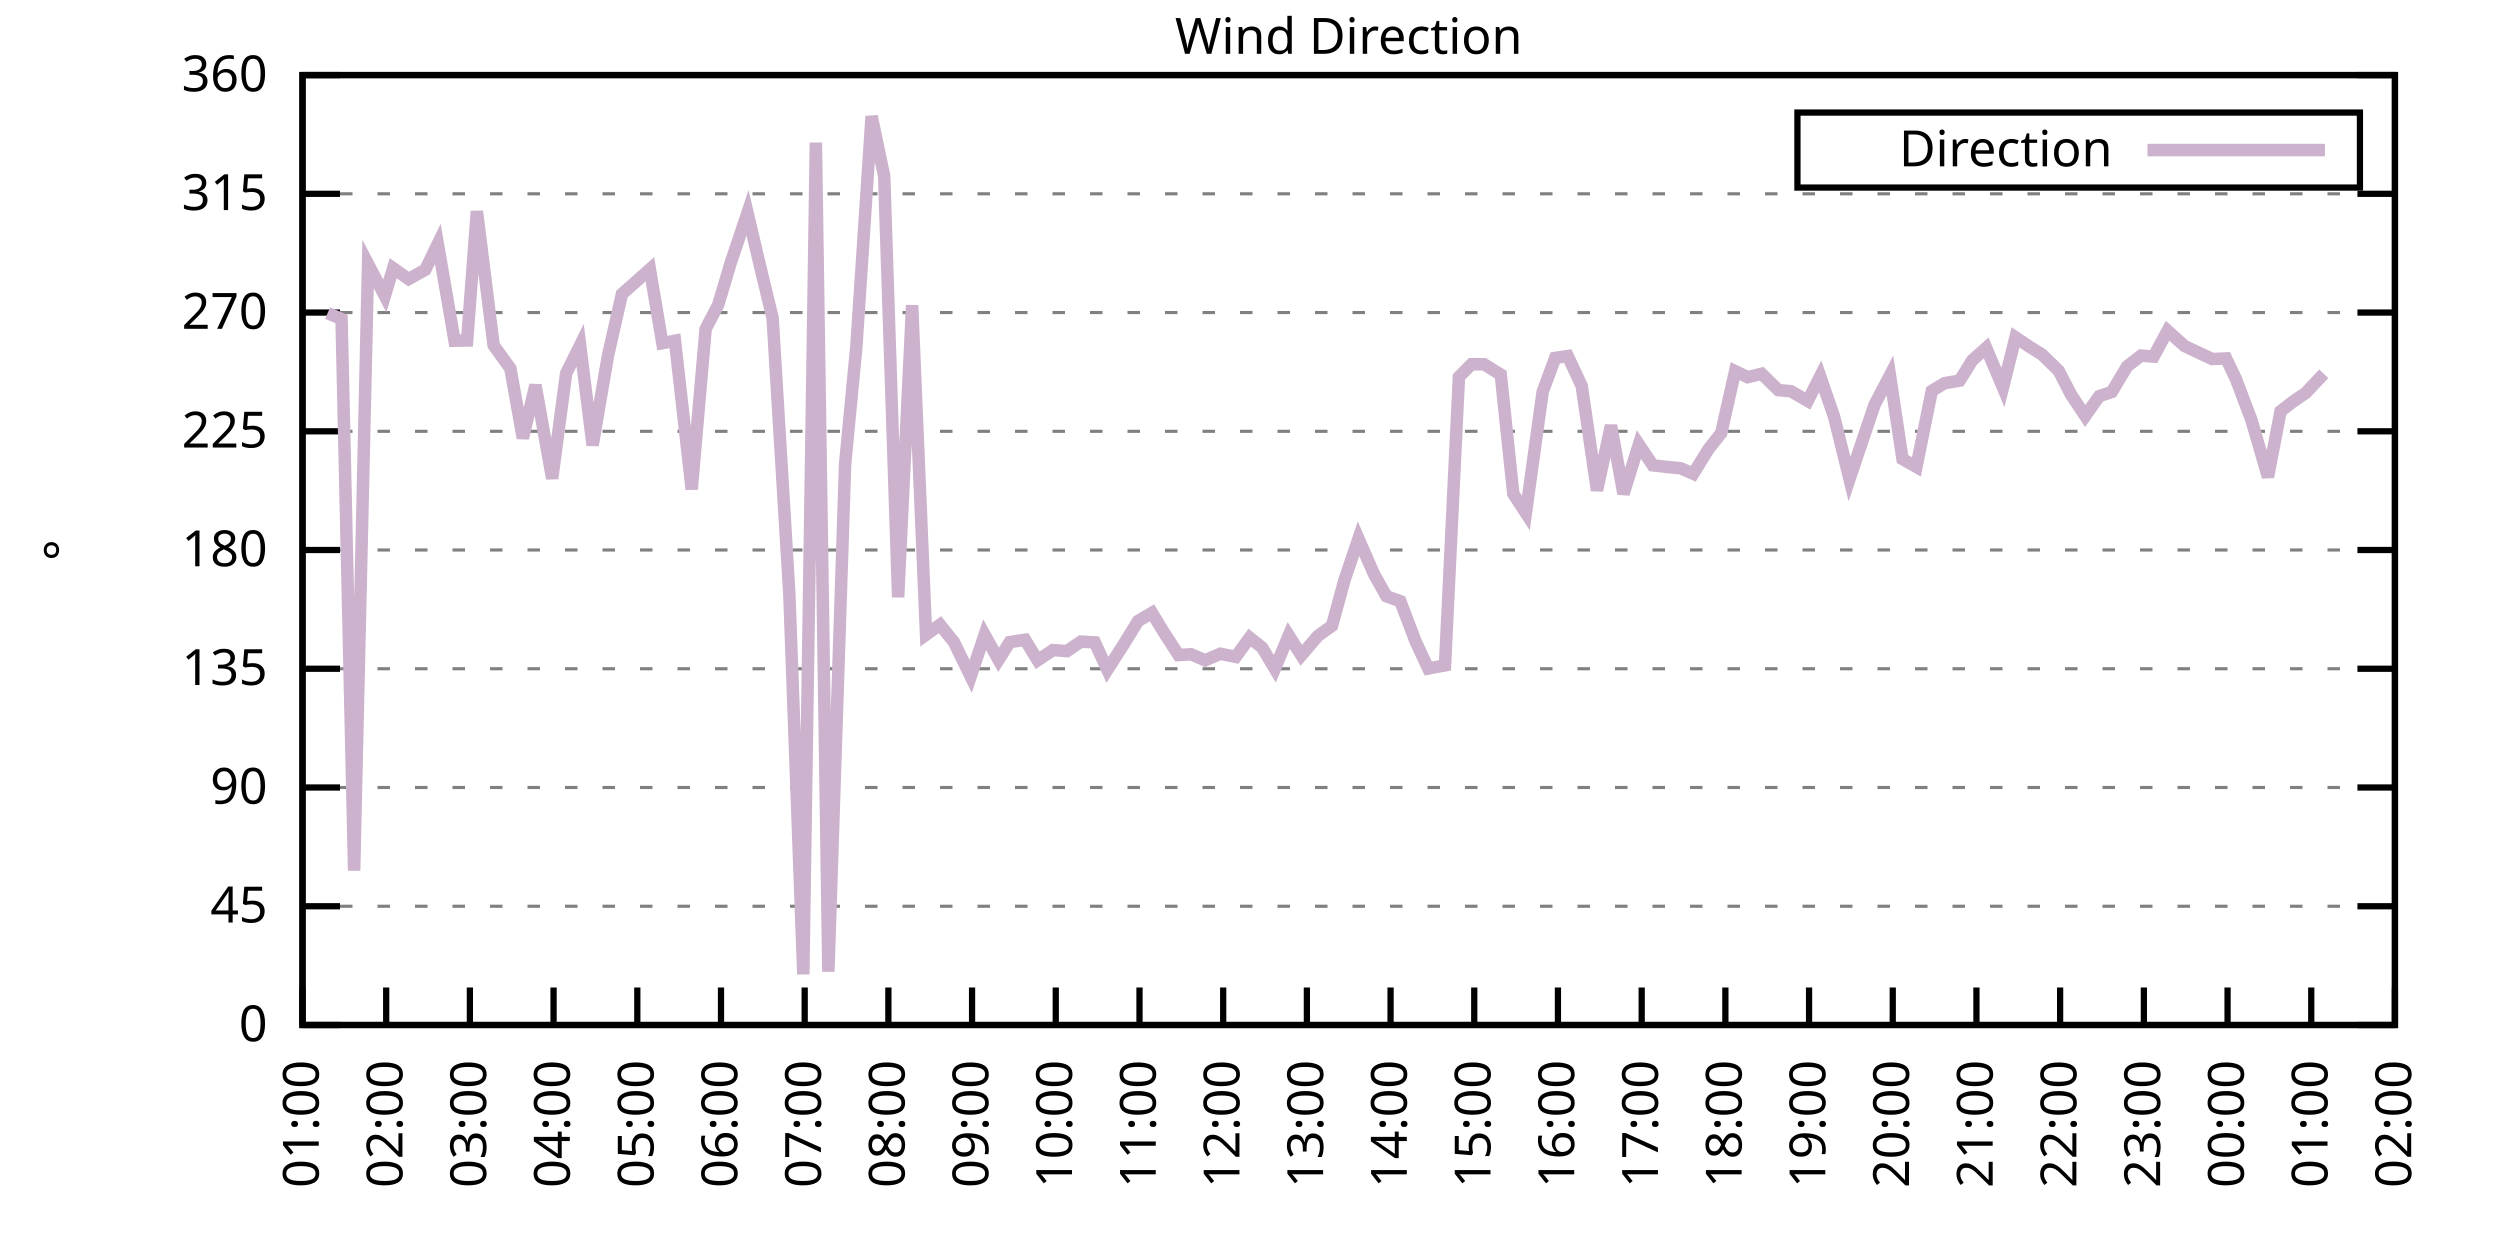
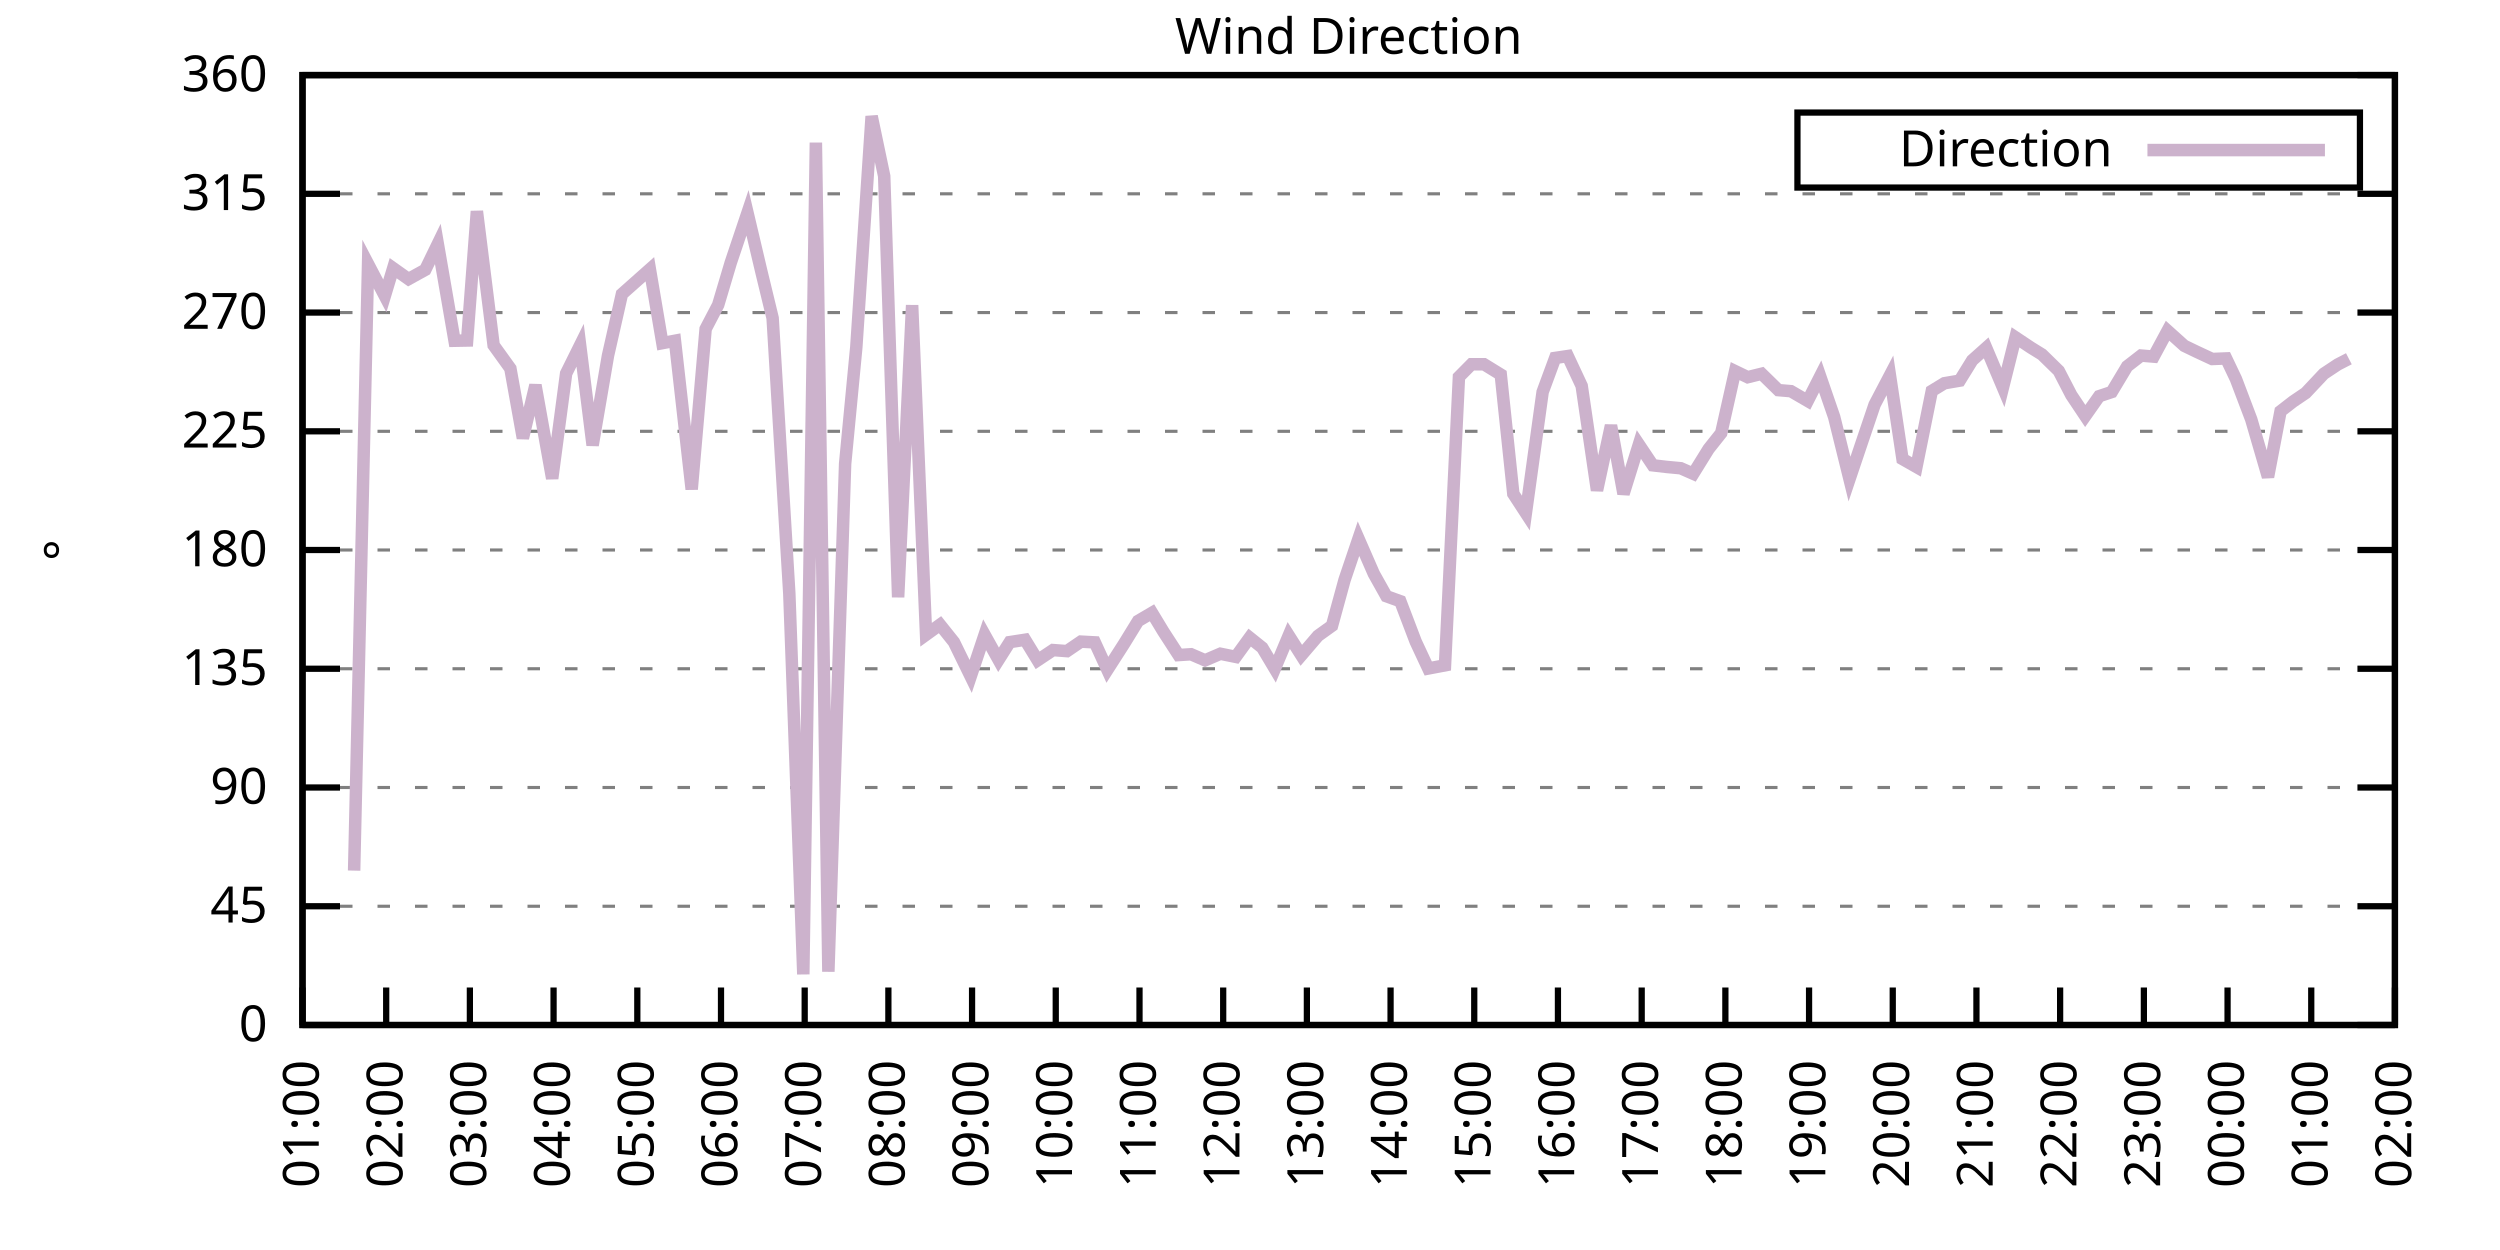
<svg xmlns="http://www.w3.org/2000/svg" xmlns:xlink="http://www.w3.org/1999/xlink" width="400" height="200" viewBox="0 0 400 200">
  <g id="gnuplot_canvas">
    <rect x="0" y="0" width="400" height="200" fill="none" />
    <defs>
      <circle id="gpDot" r="0.5" stroke-width="0.5" stroke="currentColor" />
      <path id="gpPt0" stroke-width="0.333" stroke="currentColor" d="M-1,0 h2 M0,-1 v2" />
      <path id="gpPt1" stroke-width="0.333" stroke="currentColor" d="M-1,-1 L1,1 M1,-1 L-1,1" />
      <path id="gpPt2" stroke-width="0.333" stroke="currentColor" d="M-1,0 L1,0 M0,-1 L0,1 M-1,-1 L1,1 M-1,1 L1,-1" />
      <rect id="gpPt3" stroke-width="0.333" stroke="currentColor" x="-1" y="-1" width="2" height="2" />
      <rect id="gpPt4" stroke-width="0.333" stroke="currentColor" fill="currentColor" x="-1" y="-1" width="2" height="2" />
      <circle id="gpPt5" stroke-width="0.333" stroke="currentColor" cx="0" cy="0" r="1" />
      <use xlink:href="#gpPt5" id="gpPt6" fill="currentColor" stroke="none" />
      <path id="gpPt7" stroke-width="0.333" stroke="currentColor" d="M0,-1.33 L-1.33,0.67 L1.33,0.67 z" />
      <use xlink:href="#gpPt7" id="gpPt8" fill="currentColor" stroke="none" />
      <use xlink:href="#gpPt7" id="gpPt9" stroke="currentColor" transform="rotate(180)" />
      <use xlink:href="#gpPt9" id="gpPt10" fill="currentColor" stroke="none" />
      <use xlink:href="#gpPt3" id="gpPt11" stroke="currentColor" transform="rotate(45)" />
      <use xlink:href="#gpPt11" id="gpPt12" fill="currentColor" stroke="none" />
      <path id="gpPt13" stroke-width="0.333" stroke="currentColor" d="M0,1.330 L1.265,0.411 L0.782,-1.067 L-0.782,-1.076 L-1.265,0.411 z" />
      <use xlink:href="#gpPt13" id="gpPt14" fill="currentColor" stroke="none" />
      <filter id="textbox" filterUnits="objectBoundingBox" x="0" y="0" height="1" width="1">
        <feFlood flood-color="white" flood-opacity="1" result="bgnd" />
        <feComposite in="SourceGraphic" in2="bgnd" operator="atop" />
      </filter>
      <filter id="greybox" filterUnits="objectBoundingBox" x="0" y="0" height="1" width="1">
        <feFlood flood-color="lightgrey" flood-opacity="1" result="grey" />
        <feComposite in="SourceGraphic" in2="grey" operator="atop" />
      </filter>
    </defs>
    <g fill="none" color="white" stroke="currentColor" stroke-width="1.00" stroke-linecap="butt" stroke-linejoin="miter">
</g>
    <g fill="none" color="black" stroke="currentColor" stroke-width="1.00" stroke-linecap="butt" stroke-linejoin="miter">
      <g stroke="none" shape-rendering="crispEdges">
        <polygon fill="rgb(255, 255, 255)" points="48.40,164.00 383.18,164.00 383.18,12.02 48.40,12.02 " />
      </g>
    </g>
    <g fill="none" color="black" stroke="currentColor" stroke-width="1.00" stroke-linecap="butt" stroke-linejoin="miter">
</g>
    <g fill="none" color="black" stroke="black" stroke-width="0.50" stroke-linecap="butt" stroke-linejoin="miter">
</g>
    <g fill="none" color="gray" stroke="currentColor" stroke-width="0.50" stroke-linecap="butt" stroke-linejoin="miter">
      <path stroke="gray" stroke-dasharray="2,4" class="gridline" d="M48.40,164.00 L383.19,164.00  " />
    </g>
    <g fill="none" color="gray" stroke="gray" stroke-width="1.00" stroke-linecap="butt" stroke-linejoin="miter">
</g>
    <g fill="none" color="black" stroke="currentColor" stroke-width="1.00" stroke-linecap="butt" stroke-linejoin="miter">
      <path stroke="black" d="M48.40,164.00 L54.40,164.00 M383.19,164.00 L377.19,164.00  " />
      <g transform="translate(42.80,166.60)" stroke="none" fill="black" font-family="Sans" font-size="8.00" text-anchor="end">
        <text>
          <tspan font-family="Sans"> 0</tspan>
        </text>
      </g>
    </g>
    <g fill="none" color="black" stroke="currentColor" stroke-width="1.00" stroke-linecap="butt" stroke-linejoin="miter">
</g>
    <g fill="none" color="black" stroke="black" stroke-width="0.50" stroke-linecap="butt" stroke-linejoin="miter">
</g>
    <g fill="none" color="gray" stroke="currentColor" stroke-width="0.50" stroke-linecap="butt" stroke-linejoin="miter">
      <path stroke="gray" stroke-dasharray="2,4" class="gridline" d="M48.40,145.00 L383.19,145.00  " />
    </g>
    <g fill="none" color="gray" stroke="gray" stroke-width="1.00" stroke-linecap="butt" stroke-linejoin="miter">
</g>
    <g fill="none" color="black" stroke="currentColor" stroke-width="1.00" stroke-linecap="butt" stroke-linejoin="miter">
      <path stroke="black" d="M48.40,145.00 L54.40,145.00 M383.19,145.00 L377.19,145.00  " />
      <g transform="translate(42.80,147.60)" stroke="none" fill="black" font-family="Sans" font-size="8.00" text-anchor="end">
        <text>
          <tspan font-family="Sans"> 45</tspan>
        </text>
      </g>
    </g>
    <g fill="none" color="black" stroke="currentColor" stroke-width="1.00" stroke-linecap="butt" stroke-linejoin="miter">
</g>
    <g fill="none" color="black" stroke="black" stroke-width="0.50" stroke-linecap="butt" stroke-linejoin="miter">
</g>
    <g fill="none" color="gray" stroke="currentColor" stroke-width="0.50" stroke-linecap="butt" stroke-linejoin="miter">
      <path stroke="gray" stroke-dasharray="2,4" class="gridline" d="M48.40,126.00 L383.19,126.00  " />
    </g>
    <g fill="none" color="gray" stroke="gray" stroke-width="1.00" stroke-linecap="butt" stroke-linejoin="miter">
</g>
    <g fill="none" color="black" stroke="currentColor" stroke-width="1.00" stroke-linecap="butt" stroke-linejoin="miter">
      <path stroke="black" d="M48.40,126.00 L54.40,126.00 M383.19,126.00 L377.19,126.00  " />
      <g transform="translate(42.80,128.60)" stroke="none" fill="black" font-family="Sans" font-size="8.00" text-anchor="end">
        <text>
          <tspan font-family="Sans"> 90</tspan>
        </text>
      </g>
    </g>
    <g fill="none" color="black" stroke="currentColor" stroke-width="1.00" stroke-linecap="butt" stroke-linejoin="miter">
</g>
    <g fill="none" color="black" stroke="black" stroke-width="0.50" stroke-linecap="butt" stroke-linejoin="miter">
</g>
    <g fill="none" color="gray" stroke="currentColor" stroke-width="0.50" stroke-linecap="butt" stroke-linejoin="miter">
      <path stroke="gray" stroke-dasharray="2,4" class="gridline" d="M48.40,107.00 L383.19,107.00  " />
    </g>
    <g fill="none" color="gray" stroke="gray" stroke-width="1.00" stroke-linecap="butt" stroke-linejoin="miter">
</g>
    <g fill="none" color="black" stroke="currentColor" stroke-width="1.00" stroke-linecap="butt" stroke-linejoin="miter">
      <path stroke="black" d="M48.40,107.00 L54.40,107.00 M383.19,107.00 L377.19,107.00  " />
      <g transform="translate(42.80,109.60)" stroke="none" fill="black" font-family="Sans" font-size="8.00" text-anchor="end">
        <text>
          <tspan font-family="Sans"> 135</tspan>
        </text>
      </g>
    </g>
    <g fill="none" color="black" stroke="currentColor" stroke-width="1.00" stroke-linecap="butt" stroke-linejoin="miter">
</g>
    <g fill="none" color="black" stroke="black" stroke-width="0.50" stroke-linecap="butt" stroke-linejoin="miter">
</g>
    <g fill="none" color="gray" stroke="currentColor" stroke-width="0.50" stroke-linecap="butt" stroke-linejoin="miter">
      <path stroke="gray" stroke-dasharray="2,4" class="gridline" d="M48.40,88.00 L383.19,88.00  " />
    </g>
    <g fill="none" color="gray" stroke="gray" stroke-width="1.00" stroke-linecap="butt" stroke-linejoin="miter">
</g>
    <g fill="none" color="black" stroke="currentColor" stroke-width="1.00" stroke-linecap="butt" stroke-linejoin="miter">
      <path stroke="black" d="M48.40,88.00 L54.40,88.00 M383.19,88.00 L377.19,88.00  " />
      <g transform="translate(42.80,90.60)" stroke="none" fill="black" font-family="Sans" font-size="8.00" text-anchor="end">
        <text>
          <tspan font-family="Sans"> 180</tspan>
        </text>
      </g>
    </g>
    <g fill="none" color="black" stroke="currentColor" stroke-width="1.00" stroke-linecap="butt" stroke-linejoin="miter">
</g>
    <g fill="none" color="black" stroke="black" stroke-width="0.50" stroke-linecap="butt" stroke-linejoin="miter">
</g>
    <g fill="none" color="gray" stroke="currentColor" stroke-width="0.50" stroke-linecap="butt" stroke-linejoin="miter">
      <path stroke="gray" stroke-dasharray="2,4" class="gridline" d="M48.40,69.01 L383.19,69.01  " />
    </g>
    <g fill="none" color="gray" stroke="gray" stroke-width="1.00" stroke-linecap="butt" stroke-linejoin="miter">
</g>
    <g fill="none" color="black" stroke="currentColor" stroke-width="1.00" stroke-linecap="butt" stroke-linejoin="miter">
      <path stroke="black" d="M48.40,69.01 L54.40,69.01 M383.19,69.01 L377.19,69.01  " />
      <g transform="translate(42.80,71.61)" stroke="none" fill="black" font-family="Sans" font-size="8.00" text-anchor="end">
        <text>
          <tspan font-family="Sans"> 225</tspan>
        </text>
      </g>
    </g>
    <g fill="none" color="black" stroke="currentColor" stroke-width="1.00" stroke-linecap="butt" stroke-linejoin="miter">
</g>
    <g fill="none" color="black" stroke="black" stroke-width="0.50" stroke-linecap="butt" stroke-linejoin="miter">
</g>
    <g fill="none" color="gray" stroke="currentColor" stroke-width="0.50" stroke-linecap="butt" stroke-linejoin="miter">
      <path stroke="gray" stroke-dasharray="2,4" class="gridline" d="M48.40,50.01 L383.19,50.01  " />
    </g>
    <g fill="none" color="gray" stroke="gray" stroke-width="1.00" stroke-linecap="butt" stroke-linejoin="miter">
</g>
    <g fill="none" color="black" stroke="currentColor" stroke-width="1.00" stroke-linecap="butt" stroke-linejoin="miter">
      <path stroke="black" d="M48.40,50.01 L54.40,50.01 M383.19,50.01 L377.19,50.01  " />
      <g transform="translate(42.80,52.61)" stroke="none" fill="black" font-family="Sans" font-size="8.00" text-anchor="end">
        <text>
          <tspan font-family="Sans"> 270</tspan>
        </text>
      </g>
    </g>
    <g fill="none" color="black" stroke="currentColor" stroke-width="1.00" stroke-linecap="butt" stroke-linejoin="miter">
</g>
    <g fill="none" color="black" stroke="black" stroke-width="0.50" stroke-linecap="butt" stroke-linejoin="miter">
</g>
    <g fill="none" color="gray" stroke="currentColor" stroke-width="0.50" stroke-linecap="butt" stroke-linejoin="miter">
      <path stroke="gray" stroke-dasharray="2,4" class="gridline" d="M48.40,31.01 L383.19,31.01  " />
    </g>
    <g fill="none" color="gray" stroke="gray" stroke-width="1.00" stroke-linecap="butt" stroke-linejoin="miter">
</g>
    <g fill="none" color="black" stroke="currentColor" stroke-width="1.00" stroke-linecap="butt" stroke-linejoin="miter">
      <path stroke="black" d="M48.40,31.01 L54.40,31.01 M383.19,31.01 L377.19,31.01  " />
      <g transform="translate(42.80,33.61)" stroke="none" fill="black" font-family="Sans" font-size="8.00" text-anchor="end">
        <text>
          <tspan font-family="Sans"> 315</tspan>
        </text>
      </g>
    </g>
    <g fill="none" color="black" stroke="currentColor" stroke-width="1.00" stroke-linecap="butt" stroke-linejoin="miter">
</g>
    <g fill="none" color="black" stroke="black" stroke-width="0.50" stroke-linecap="butt" stroke-linejoin="miter">
</g>
    <g fill="none" color="gray" stroke="currentColor" stroke-width="0.50" stroke-linecap="butt" stroke-linejoin="miter">
      <path stroke="gray" stroke-dasharray="2,4" class="gridline" d="M48.40,12.01 L383.19,12.01  " />
    </g>
    <g fill="none" color="gray" stroke="gray" stroke-width="1.00" stroke-linecap="butt" stroke-linejoin="miter">
</g>
    <g fill="none" color="black" stroke="currentColor" stroke-width="1.00" stroke-linecap="butt" stroke-linejoin="miter">
      <path stroke="black" d="M48.40,12.01 L54.40,12.01 M383.19,12.01 L377.19,12.01  " />
      <g transform="translate(42.80,14.61)" stroke="none" fill="black" font-family="Sans" font-size="8.00" text-anchor="end">
        <text>
          <tspan font-family="Sans"> 360</tspan>
        </text>
      </g>
    </g>
    <g fill="none" color="black" stroke="currentColor" stroke-width="1.00" stroke-linecap="butt" stroke-linejoin="miter">
      <path stroke="black" d="M48.40,164.00 L48.40,158.00  " />
      <g transform="translate(51.00,169.60) rotate(270.00)" stroke="none" fill="black" font-family="Sans" font-size="8.00" text-anchor="end">
        <text>
          <tspan font-family="Sans">01:00</tspan>
        </text>
      </g>
    </g>
    <g fill="none" color="black" stroke="currentColor" stroke-width="1.00" stroke-linecap="butt" stroke-linejoin="miter">
      <path stroke="black" d="M61.79,164.00 L61.79,158.00  " />
      <g transform="translate(64.39,169.60) rotate(270.00)" stroke="none" fill="black" font-family="Sans" font-size="8.00" text-anchor="end">
        <text>
          <tspan font-family="Sans">02:00</tspan>
        </text>
      </g>
    </g>
    <g fill="none" color="black" stroke="currentColor" stroke-width="1.00" stroke-linecap="butt" stroke-linejoin="miter">
      <path stroke="black" d="M75.18,164.00 L75.18,158.00  " />
      <g transform="translate(77.78,169.60) rotate(270.00)" stroke="none" fill="black" font-family="Sans" font-size="8.00" text-anchor="end">
        <text>
          <tspan font-family="Sans">03:00</tspan>
        </text>
      </g>
    </g>
    <g fill="none" color="black" stroke="currentColor" stroke-width="1.00" stroke-linecap="butt" stroke-linejoin="miter">
      <path stroke="black" d="M88.57,164.00 L88.57,158.00  " />
      <g transform="translate(91.17,169.60) rotate(270.00)" stroke="none" fill="black" font-family="Sans" font-size="8.00" text-anchor="end">
        <text>
          <tspan font-family="Sans">04:00</tspan>
        </text>
      </g>
    </g>
    <g fill="none" color="black" stroke="currentColor" stroke-width="1.00" stroke-linecap="butt" stroke-linejoin="miter">
      <path stroke="black" d="M101.97,164.00 L101.97,158.00  " />
      <g transform="translate(104.57,169.60) rotate(270.00)" stroke="none" fill="black" font-family="Sans" font-size="8.00" text-anchor="end">
        <text>
          <tspan font-family="Sans">05:00</tspan>
        </text>
      </g>
    </g>
    <g fill="none" color="black" stroke="currentColor" stroke-width="1.00" stroke-linecap="butt" stroke-linejoin="miter">
      <path stroke="black" d="M115.36,164.00 L115.36,158.00  " />
      <g transform="translate(117.96,169.60) rotate(270.00)" stroke="none" fill="black" font-family="Sans" font-size="8.00" text-anchor="end">
        <text>
          <tspan font-family="Sans">06:00</tspan>
        </text>
      </g>
    </g>
    <g fill="none" color="black" stroke="currentColor" stroke-width="1.00" stroke-linecap="butt" stroke-linejoin="miter">
      <path stroke="black" d="M128.75,164.00 L128.75,158.00  " />
      <g transform="translate(131.35,169.60) rotate(270.00)" stroke="none" fill="black" font-family="Sans" font-size="8.00" text-anchor="end">
        <text>
          <tspan font-family="Sans">07:00</tspan>
        </text>
      </g>
    </g>
    <g fill="none" color="black" stroke="currentColor" stroke-width="1.00" stroke-linecap="butt" stroke-linejoin="miter">
      <path stroke="black" d="M142.14,164.00 L142.14,158.00  " />
      <g transform="translate(144.74,169.60) rotate(270.00)" stroke="none" fill="black" font-family="Sans" font-size="8.00" text-anchor="end">
        <text>
          <tspan font-family="Sans">08:00</tspan>
        </text>
      </g>
    </g>
    <g fill="none" color="black" stroke="currentColor" stroke-width="1.00" stroke-linecap="butt" stroke-linejoin="miter">
      <path stroke="black" d="M155.53,164.00 L155.53,158.00  " />
      <g transform="translate(158.13,169.60) rotate(270.00)" stroke="none" fill="black" font-family="Sans" font-size="8.00" text-anchor="end">
        <text>
          <tspan font-family="Sans">09:00</tspan>
        </text>
      </g>
    </g>
    <g fill="none" color="black" stroke="currentColor" stroke-width="1.00" stroke-linecap="butt" stroke-linejoin="miter">
      <path stroke="black" d="M168.92,164.00 L168.92,158.00  " />
      <g transform="translate(171.52,169.60) rotate(270.00)" stroke="none" fill="black" font-family="Sans" font-size="8.00" text-anchor="end">
        <text>
          <tspan font-family="Sans">10:00</tspan>
        </text>
      </g>
    </g>
    <g fill="none" color="black" stroke="currentColor" stroke-width="1.00" stroke-linecap="butt" stroke-linejoin="miter">
      <path stroke="black" d="M182.32,164.00 L182.32,158.00  " />
      <g transform="translate(184.92,169.60) rotate(270.00)" stroke="none" fill="black" font-family="Sans" font-size="8.00" text-anchor="end">
        <text>
          <tspan font-family="Sans">11:00</tspan>
        </text>
      </g>
    </g>
    <g fill="none" color="black" stroke="currentColor" stroke-width="1.00" stroke-linecap="butt" stroke-linejoin="miter">
      <path stroke="black" d="M195.71,164.00 L195.71,158.00  " />
      <g transform="translate(198.31,169.60) rotate(270.00)" stroke="none" fill="black" font-family="Sans" font-size="8.00" text-anchor="end">
        <text>
          <tspan font-family="Sans">12:00</tspan>
        </text>
      </g>
    </g>
    <g fill="none" color="black" stroke="currentColor" stroke-width="1.00" stroke-linecap="butt" stroke-linejoin="miter">
      <path stroke="black" d="M209.10,164.00 L209.10,158.00  " />
      <g transform="translate(211.70,169.60) rotate(270.00)" stroke="none" fill="black" font-family="Sans" font-size="8.00" text-anchor="end">
        <text>
          <tspan font-family="Sans">13:00</tspan>
        </text>
      </g>
    </g>
    <g fill="none" color="black" stroke="currentColor" stroke-width="1.00" stroke-linecap="butt" stroke-linejoin="miter">
      <path stroke="black" d="M222.49,164.00 L222.49,158.00  " />
      <g transform="translate(225.09,169.60) rotate(270.00)" stroke="none" fill="black" font-family="Sans" font-size="8.00" text-anchor="end">
        <text>
          <tspan font-family="Sans">14:00</tspan>
        </text>
      </g>
    </g>
    <g fill="none" color="black" stroke="currentColor" stroke-width="1.00" stroke-linecap="butt" stroke-linejoin="miter">
      <path stroke="black" d="M235.88,164.00 L235.88,158.00  " />
      <g transform="translate(238.48,169.60) rotate(270.00)" stroke="none" fill="black" font-family="Sans" font-size="8.00" text-anchor="end">
        <text>
          <tspan font-family="Sans">15:00</tspan>
        </text>
      </g>
    </g>
    <g fill="none" color="black" stroke="currentColor" stroke-width="1.00" stroke-linecap="butt" stroke-linejoin="miter">
      <path stroke="black" d="M249.27,164.00 L249.27,158.00  " />
      <g transform="translate(251.87,169.60) rotate(270.00)" stroke="none" fill="black" font-family="Sans" font-size="8.00" text-anchor="end">
        <text>
          <tspan font-family="Sans">16:00</tspan>
        </text>
      </g>
    </g>
    <g fill="none" color="black" stroke="currentColor" stroke-width="1.00" stroke-linecap="butt" stroke-linejoin="miter">
      <path stroke="black" d="M262.67,164.00 L262.67,158.00  " />
      <g transform="translate(265.27,169.60) rotate(270.00)" stroke="none" fill="black" font-family="Sans" font-size="8.00" text-anchor="end">
        <text>
          <tspan font-family="Sans">17:00</tspan>
        </text>
      </g>
    </g>
    <g fill="none" color="black" stroke="currentColor" stroke-width="1.00" stroke-linecap="butt" stroke-linejoin="miter">
      <path stroke="black" d="M276.06,164.00 L276.06,158.00  " />
      <g transform="translate(278.66,169.60) rotate(270.00)" stroke="none" fill="black" font-family="Sans" font-size="8.00" text-anchor="end">
        <text>
          <tspan font-family="Sans">18:00</tspan>
        </text>
      </g>
    </g>
    <g fill="none" color="black" stroke="currentColor" stroke-width="1.00" stroke-linecap="butt" stroke-linejoin="miter">
      <path stroke="black" d="M289.45,164.00 L289.45,158.00  " />
      <g transform="translate(292.05,169.60) rotate(270.00)" stroke="none" fill="black" font-family="Sans" font-size="8.00" text-anchor="end">
        <text>
          <tspan font-family="Sans">19:00</tspan>
        </text>
      </g>
    </g>
    <g fill="none" color="black" stroke="currentColor" stroke-width="1.00" stroke-linecap="butt" stroke-linejoin="miter">
      <path stroke="black" d="M302.84,164.00 L302.84,158.00  " />
      <g transform="translate(305.44,169.60) rotate(270.00)" stroke="none" fill="black" font-family="Sans" font-size="8.00" text-anchor="end">
        <text>
          <tspan font-family="Sans">20:00</tspan>
        </text>
      </g>
    </g>
    <g fill="none" color="black" stroke="currentColor" stroke-width="1.00" stroke-linecap="butt" stroke-linejoin="miter">
      <path stroke="black" d="M316.23,164.00 L316.23,158.00  " />
      <g transform="translate(318.83,169.60) rotate(270.00)" stroke="none" fill="black" font-family="Sans" font-size="8.00" text-anchor="end">
        <text>
          <tspan font-family="Sans">21:00</tspan>
        </text>
      </g>
    </g>
    <g fill="none" color="black" stroke="currentColor" stroke-width="1.00" stroke-linecap="butt" stroke-linejoin="miter">
      <path stroke="black" d="M329.62,164.00 L329.62,158.00  " />
      <g transform="translate(332.22,169.60) rotate(270.00)" stroke="none" fill="black" font-family="Sans" font-size="8.00" text-anchor="end">
        <text>
          <tspan font-family="Sans">22:00</tspan>
        </text>
      </g>
    </g>
    <g fill="none" color="black" stroke="currentColor" stroke-width="1.00" stroke-linecap="butt" stroke-linejoin="miter">
      <path stroke="black" d="M343.02,164.00 L343.02,158.00  " />
      <g transform="translate(345.62,169.60) rotate(270.00)" stroke="none" fill="black" font-family="Sans" font-size="8.00" text-anchor="end">
        <text>
          <tspan font-family="Sans">23:00</tspan>
        </text>
      </g>
    </g>
    <g fill="none" color="black" stroke="currentColor" stroke-width="1.00" stroke-linecap="butt" stroke-linejoin="miter">
      <path stroke="black" d="M356.41,164.00 L356.41,158.00  " />
      <g transform="translate(359.01,169.60) rotate(270.00)" stroke="none" fill="black" font-family="Sans" font-size="8.00" text-anchor="end">
        <text>
          <tspan font-family="Sans">00:00</tspan>
        </text>
      </g>
    </g>
    <g fill="none" color="black" stroke="currentColor" stroke-width="1.00" stroke-linecap="butt" stroke-linejoin="miter">
      <path stroke="black" d="M369.80,164.00 L369.80,158.00  " />
      <g transform="translate(372.40,169.60) rotate(270.00)" stroke="none" fill="black" font-family="Sans" font-size="8.00" text-anchor="end">
        <text>
          <tspan font-family="Sans">01:00</tspan>
        </text>
      </g>
    </g>
    <g fill="none" color="black" stroke="currentColor" stroke-width="1.00" stroke-linecap="butt" stroke-linejoin="miter">
      <path stroke="black" d="M383.19,164.00 L383.19,158.00  " />
      <g transform="translate(385.79,169.60) rotate(270.00)" stroke="none" fill="black" font-family="Sans" font-size="8.00" text-anchor="end">
        <text>
          <tspan font-family="Sans">02:00</tspan>
        </text>
      </g>
    </g>
    <g fill="none" color="black" stroke="currentColor" stroke-width="1.00" stroke-linecap="butt" stroke-linejoin="miter">
</g>
    <g fill="none" color="black" stroke="currentColor" stroke-width="1.00" stroke-linecap="butt" stroke-linejoin="miter">
      <path stroke="black" d="M48.40,12.01 L48.40,164.00 L383.19,164.00 L383.19,12.01 L48.40,12.01 Z  " />
    </g>
    <g fill="none" color="black" stroke="currentColor" stroke-width="1.00" stroke-linecap="butt" stroke-linejoin="miter">
</g>
    <g fill="none" color="black" stroke="currentColor" stroke-width="1.00" stroke-linecap="butt" stroke-linejoin="miter">
      <path stroke="black" d="M287.59,30.01 L287.59,18.01 L377.59,18.01 L377.59,30.01 L287.59,30.01 Z  " />
    </g>
    <g id="Wind_direction_plot_1">
      <g fill="none" color="white" stroke="black" stroke-width="2.00" stroke-linecap="butt" stroke-linejoin="miter">
</g>
      <g fill="none" color="black" stroke="currentColor" stroke-width="2.00" stroke-linecap="butt" stroke-linejoin="miter">
        <g transform="translate(337.99,26.61)" stroke="none" fill="black" font-family="Sans" font-size="8.00" text-anchor="end">
          <text>
            <tspan font-family="Sans">Direction</tspan>
          </text>
        </g>
      </g>
      <g fill="none" color="black" stroke="currentColor" stroke-width="2.00" stroke-linecap="butt" stroke-linejoin="miter">
-         <path stroke="rgb(204, 178, 204)" d="M343.59,24.01 L371.99,24.01 M52.42,50.09 L54.65,51.06 L56.66,139.30 L58.89,42.24 L61.57,47.35 L62.91,42.91   L65.36,44.65 L68.04,43.17 L70.05,39.03 L72.73,54.52 L74.74,54.48 L76.30,33.80 L78.98,55.24 L81.66,58.96   L83.66,70.10 L85.67,61.62 L88.35,76.56 L90.58,59.76 L92.82,55.24 L94.82,71.24 L97.28,56.89 L99.51,47.05   L103.98,43.08 L105.98,54.90 L107.99,54.52 L110.67,78.29 L112.90,52.63 L114.91,48.78 L116.92,42.03 L119.60,34.05   L121.83,43.51 L123.62,50.89 L126.29,94.97 L128.53,155.89 L130.54,22.82 L132.54,155.47 L135.22,74.20 L137.01,55.54   L139.46,18.60 L141.47,28.18 L143.70,95.56 L145.94,48.83 L148.17,101.56 L150.40,99.95 L152.63,102.74 L155.31,108.23   L157.54,101.56 L159.77,105.57 L161.56,102.74 L164.01,102.36 L166.02,105.65 L168.48,104.01 L170.71,104.18 L172.94,102.66   L175.17,102.78 L177.18,107.17 L179.86,102.99 L182.09,99.36 L184.32,98.05 L186.11,101.01 L188.57,104.81 L190.57,104.68   L192.81,105.65 L195.26,104.60 L197.72,105.10 L199.95,102.02 L201.96,103.63 L203.97,107.00 L206.20,101.68 L208.21,104.85   L210.88,101.73 L213.12,100.12 L215.13,92.78 L217.36,86.19 L219.81,91.80 L221.82,95.39 L224.05,96.20 L226.51,102.66   L228.52,106.96 L231.20,106.45 L233.43,60.31 L235.44,58.28 L237.44,58.28 L240.12,59.93 L242.13,79.01 L244.14,82.09   L246.82,62.72 L248.83,57.27 L250.84,56.97 L253.07,61.74 L255.52,78.46 L257.76,68.08 L259.76,79.01 L262.22,71.12   L264.45,74.45 L266.68,74.71 L268.92,74.92 L270.92,75.80 L273.38,71.83 L275.39,69.30 L277.62,59.38 L279.63,60.35   L281.86,59.80 L284.54,62.42 L286.55,62.59 L289.23,64.15 L291.23,60.22 L293.47,66.73 L295.92,76.65 L297.71,71.33   L299.94,64.74 L302.39,60.06 L304.40,73.44 L306.63,74.71 L309.09,62.55 L311.10,61.32 L313.55,60.90 L315.56,57.65   L317.79,55.66 L320.47,62.00 L322.48,53.98 L324.94,55.62 L326.72,56.72 L329.40,59.34 L331.41,63.22 L333.64,66.56   L335.87,63.39 L337.88,62.72 L340.34,58.62 L342.57,56.89 L344.58,57.06 L346.81,52.92 L349.49,55.33 L351.50,56.30   L353.95,57.44 L356.18,57.35 L357.75,60.65 L360.20,67.11 L362.88,76.31 L364.89,65.80 L366.90,64.24 L368.91,62.88   L371.81,59.80  " />
+         <path stroke="rgb(204, 178, 204)" d="M343.59,24.01 L371.99,24.01 M56.66,139.30 L58.89,42.24 L61.57,47.35 L62.91,42.91 L65.36,44.65 L68.04,43.17   L70.05,39.03 L72.73,54.52 L74.74,54.48 L76.30,33.80 L78.98,55.24 L81.66,58.96 L83.66,70.10 L85.67,61.62   L88.35,76.56 L90.58,59.76 L92.82,55.24 L94.82,71.24 L97.28,56.89 L99.51,47.05 L103.98,43.08 L105.98,54.90   L107.99,54.52 L110.67,78.29 L112.90,52.63 L114.91,48.78 L116.92,42.03 L119.60,34.05 L121.83,43.51 L123.62,50.89   L126.29,94.97 L128.53,155.89 L130.54,22.82 L132.54,155.47 L135.22,74.20 L137.01,55.54 L139.46,18.60 L141.47,28.18   L143.70,95.56 L145.94,48.83 L148.17,101.56 L150.40,99.95 L152.63,102.74 L155.31,108.23 L157.54,101.56 L159.77,105.57   L161.56,102.74 L164.01,102.36 L166.02,105.65 L168.48,104.01 L170.71,104.18 L172.94,102.66 L175.17,102.78 L177.18,107.17   L179.86,102.99 L182.09,99.36 L184.32,98.05 L186.11,101.01 L188.57,104.81 L190.57,104.68 L192.81,105.65 L195.26,104.60   L197.72,105.10 L199.95,102.02 L201.96,103.63 L203.97,107.00 L206.20,101.68 L208.21,104.85 L210.88,101.73 L213.12,100.12   L215.13,92.78 L217.36,86.19 L219.81,91.80 L221.82,95.39 L224.05,96.20 L226.51,102.66 L228.52,106.96 L231.20,106.45   L233.43,60.31 L235.44,58.28 L237.44,58.28 L240.12,59.93 L242.13,79.01 L244.14,82.09 L246.82,62.72 L248.83,57.27   L250.84,56.97 L253.07,61.74 L255.52,78.46 L257.76,68.08 L259.76,79.01 L262.22,71.12 L264.45,74.45 L266.68,74.71   L268.92,74.92 L270.92,75.80 L273.38,71.83 L275.39,69.30 L277.62,59.38 L279.63,60.35 L281.86,59.80 L284.54,62.42   L286.55,62.59 L289.23,64.15 L291.23,60.22 L293.47,66.73 L295.92,76.65 L297.71,71.33 L299.94,64.74 L302.39,60.06   L304.40,73.44 L306.63,74.71 L309.09,62.55 L311.10,61.32 L313.55,60.90 L315.56,57.65 L317.79,55.66 L320.47,62.00   L322.48,53.98 L324.94,55.62 L326.72,56.72 L329.40,59.34 L331.41,63.22 L333.64,66.56 L335.87,63.39 L337.88,62.72   L340.34,58.62 L342.57,56.89 L344.58,57.06 L346.81,52.92 L349.49,55.33 L351.50,56.30 L353.95,57.44 L356.18,57.35   L357.75,60.65 L360.20,67.11 L362.88,76.31 L364.89,65.80 L366.90,64.24 L368.91,62.88 L371.81,59.80 L374.04,58.32   L375.82,57.40  " />
      </g>
    </g>
    <g fill="none" color="black" stroke="currentColor" stroke-width="2.00" stroke-linecap="butt" stroke-linejoin="miter">
</g>
    <g fill="none" color="black" stroke="black" stroke-width="1.00" stroke-linecap="butt" stroke-linejoin="miter">
</g>
    <g fill="none" color="black" stroke="currentColor" stroke-width="1.00" stroke-linecap="butt" stroke-linejoin="miter">
      <path stroke="black" d="M48.40,12.01 L48.40,164.00 L383.19,164.00 L383.19,12.01 L48.40,12.01 Z  " />
      <g transform="translate(12.80,88.01) rotate(270.00)" stroke="none" fill="black" font-family="Sans" font-size="8.00" text-anchor="middle">
        <text>
          <tspan font-family="Sans">°</tspan>
        </text>
      </g>
    </g>
    <g fill="none" color="black" stroke="currentColor" stroke-width="1.00" stroke-linecap="butt" stroke-linejoin="miter">
</g>
    <g fill="none" color="black" stroke="currentColor" stroke-width="1.00" stroke-linecap="butt" stroke-linejoin="miter">
      <g transform="translate(215.79,8.61)" stroke="none" fill="black" font-family="Sans" font-size="8.00" text-anchor="middle">
        <text>
          <tspan font-family="Sans">Wind Direction</tspan>
        </text>
      </g>
    </g>
    <g fill="none" color="black" stroke="currentColor" stroke-width="1.00" stroke-linecap="butt" stroke-linejoin="miter">
</g>
  </g>
</svg>
